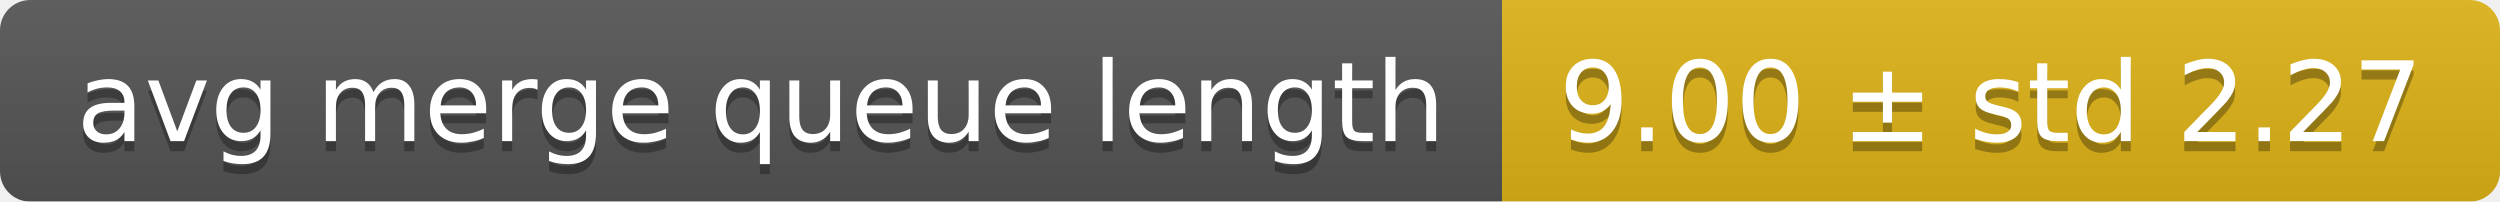
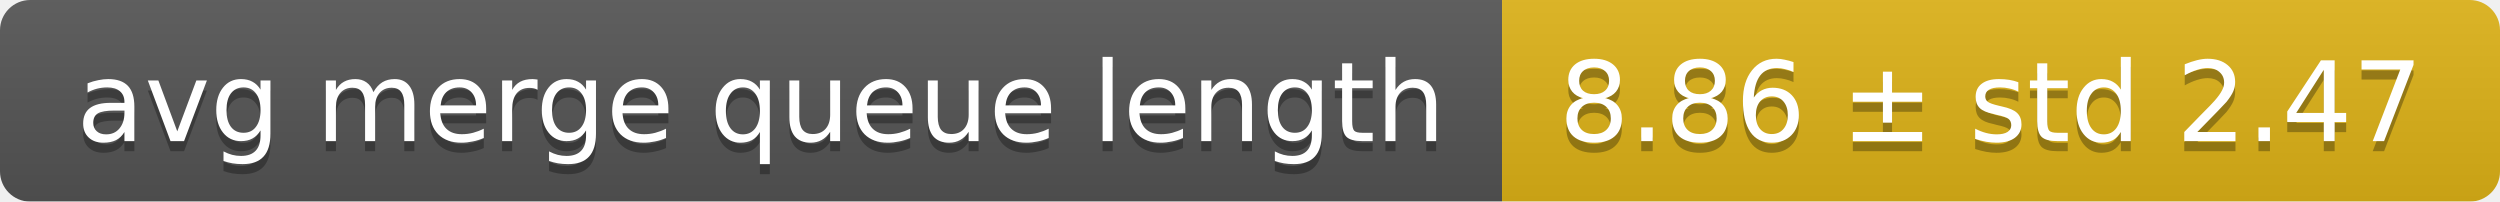
<svg xmlns="http://www.w3.org/2000/svg" width="248" height="20">
  <linearGradient id="smooth" x2="0" y2="100%">
    <stop offset="0" stop-color="#bbb" stop-opacity=".1" />
    <stop offset="1" stop-opacity=".1" />
  </linearGradient>
  <mask id="round">
    <rect width="248" height="20" rx="3" fill="#fff" />
  </mask>
  <g mask="url(#round)">
    <rect width="149" height="20" fill="#555" />
    <rect x="149" width="99" height="20" fill="#dfb317" />
    <rect width="248" height="20" fill="url(#smooth)" />
  </g>
  <g fill="#fff" text-anchor="middle" font-family="DejaVu Sans,Verdana,Geneva,sans-serif" font-size="11">
    <text x="75.5" y="15" fill="#010101" fill-opacity=".3">avg merge queue length</text>
    <text x="75.5" y="14">avg merge queue length</text>
-     <text x="197.5" y="15" fill="#010101" fill-opacity=".3">9.00 ± std 2.27</text>
-     <text x="197.5" y="14">9.00 ± std 2.27</text>
+     <text x="197.5" y="15" fill="#010101" fill-opacity=".3">8.86 ± std 2.47</text>
+     <text x="197.5" y="14">8.86 ± std 2.47</text>
  </g>
</svg>
